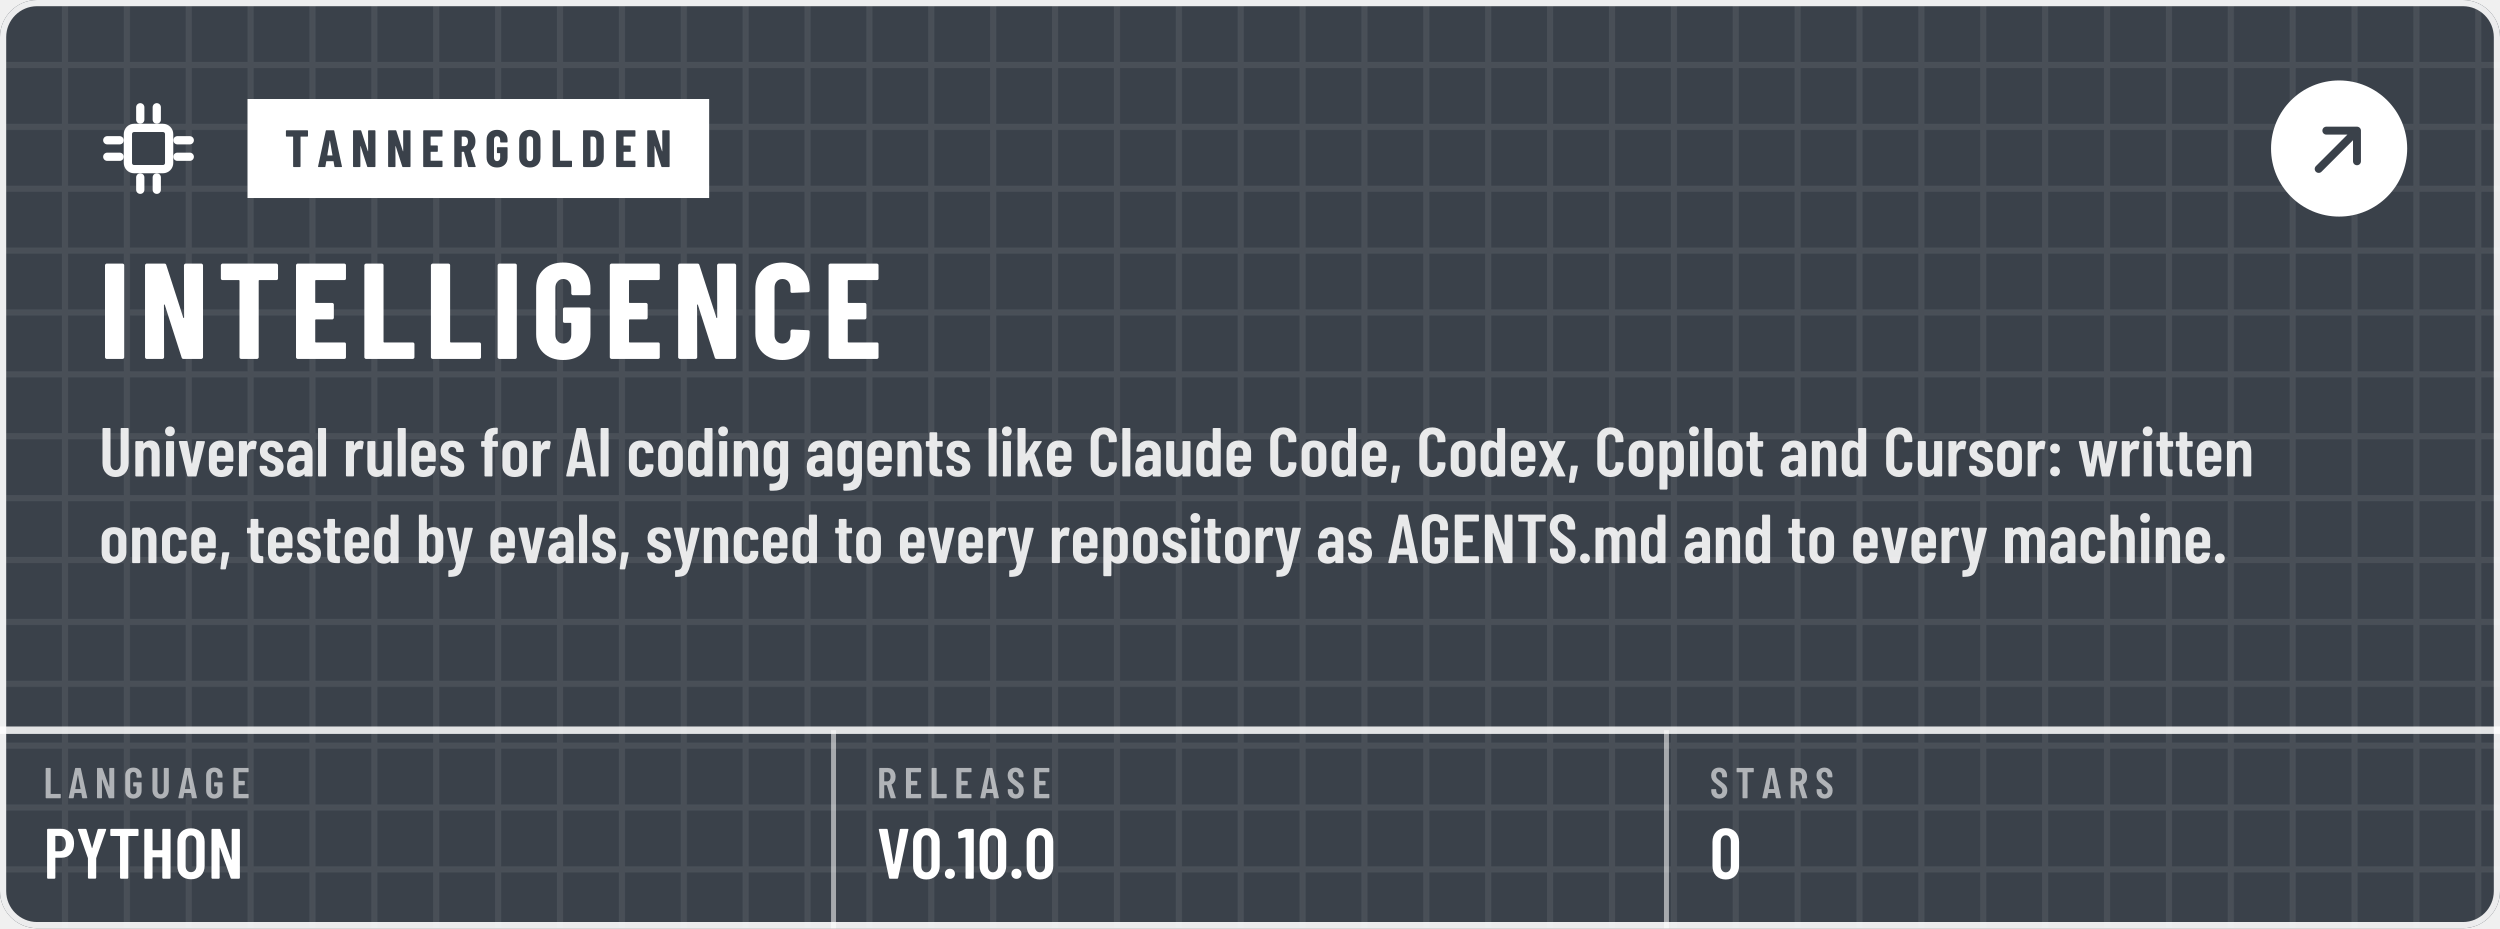
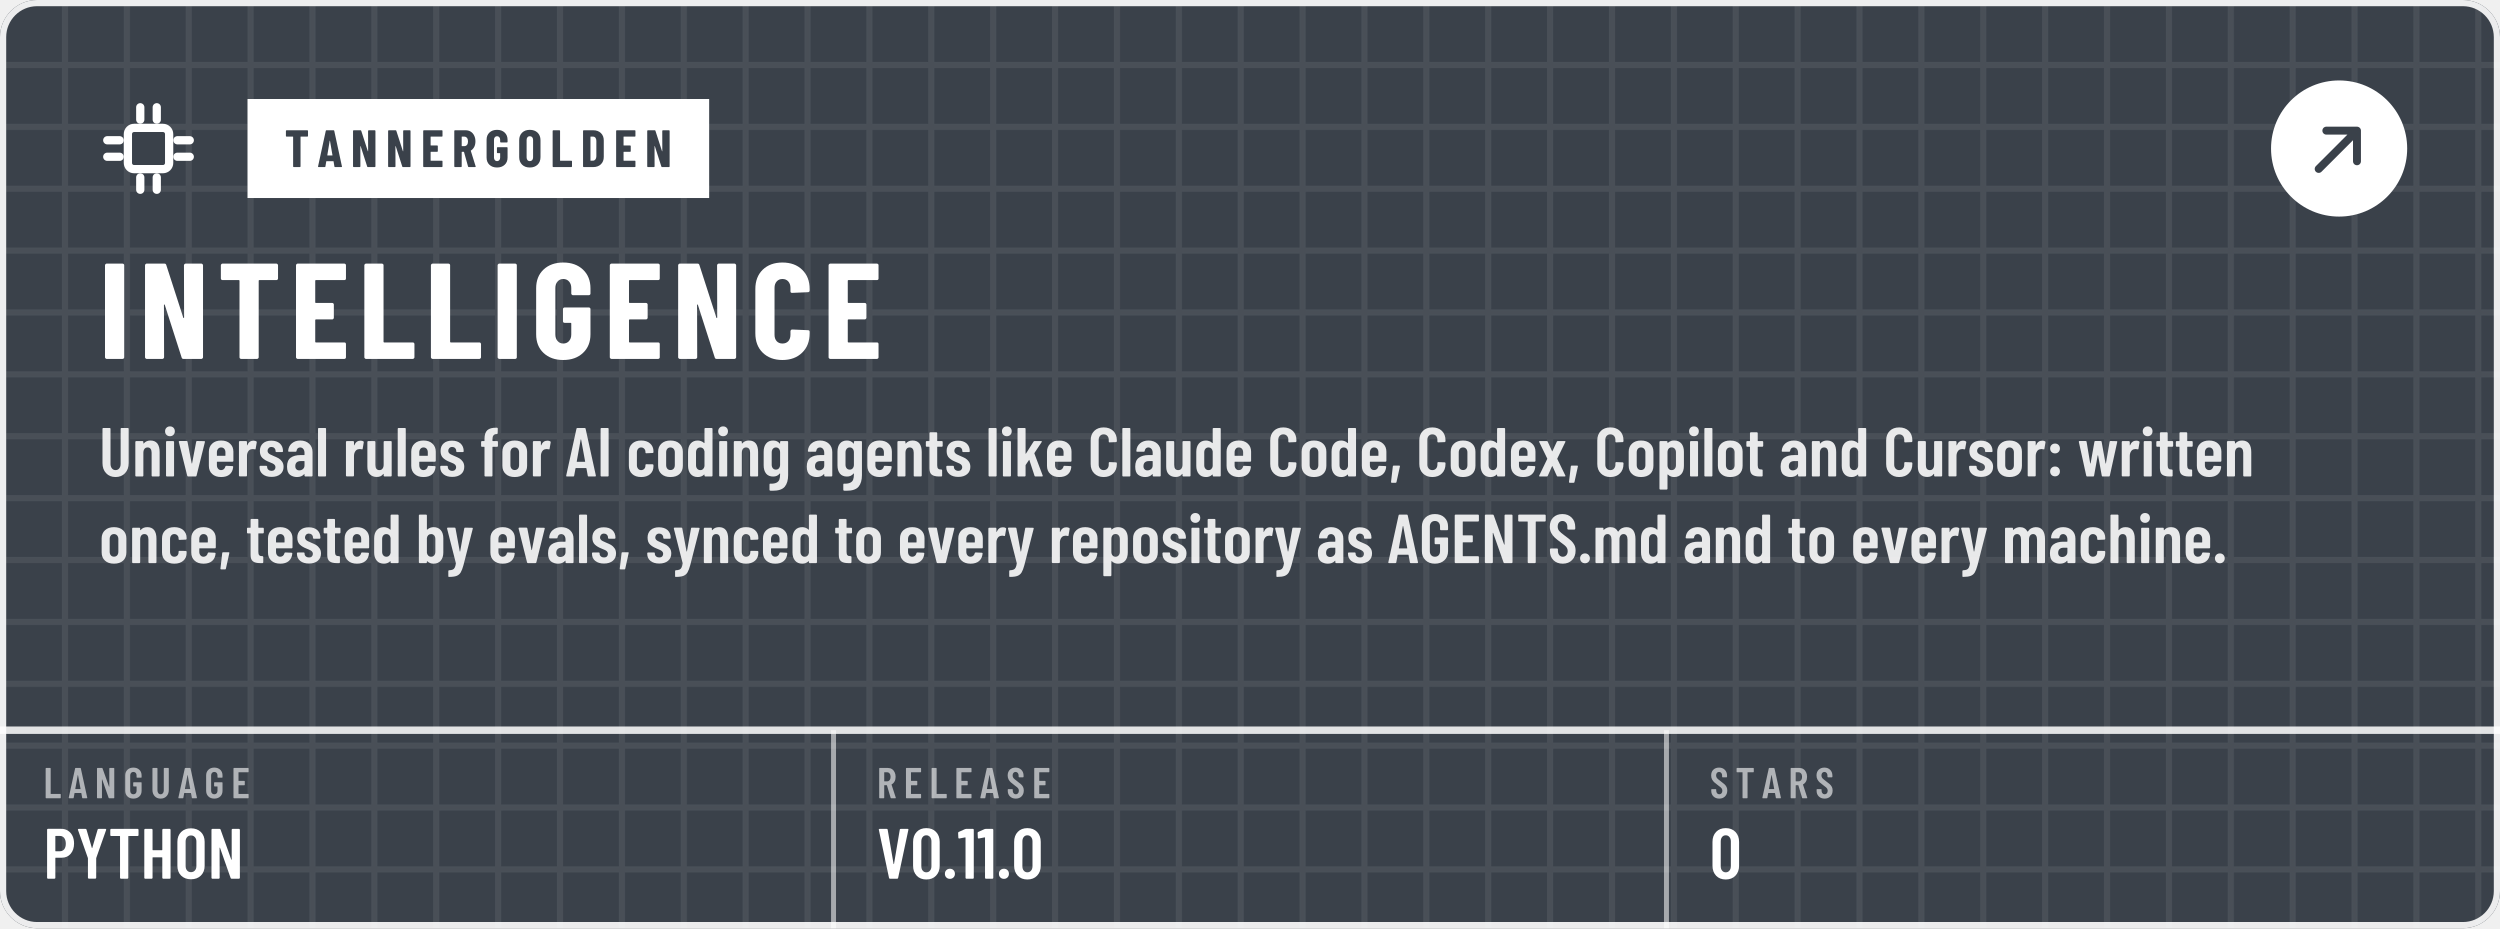
<svg xmlns="http://www.w3.org/2000/svg" width="404" height="150" viewBox="0 0 404 150" role="img" aria-labelledby="t d">
  <defs>
    <pattern id="kp1" width="10" height="10" patternUnits="userSpaceOnUse">
      <path d="M10 .5H.5V10" fill="none" stroke="#FFFFFF" stroke-opacity="0.075" />
    </pattern>
    <path id="m44" d="M33 -78 59 146Q60 157 71 157H151Q164 157 161 144L112 -80Q110 -91 99 -91H45Q39 -91 36 -88Q32 -84 33 -78Z" />
    <path id="m46" d="M35 69Q35 100 55 120Q75 140 106 140Q137 140 156 120Q176 100 176 69Q176 38 156 18Q136 -2 106 -2Q75 -2 55 18Q35 38 35 69Z" />
    <path id="m48" d="M38 183V517Q38 604 89 658Q140 711 224 711Q309 711 360 658Q412 604 412 517V183Q412 96 360 42Q309 -11 224 -11Q140 -11 89 42Q38 96 38 183ZM296 176V524Q296 563 276 586Q257 610 224 610Q192 610 173 586Q154 563 154 524V176Q154 137 173 114Q192 90 224 90Q257 90 276 114Q296 137 296 176Z" />
    <path id="m49" d="M122 700H218Q223 700 226 696Q230 693 230 688V12Q230 7 226 4Q223 0 218 0H126Q121 0 118 4Q114 7 114 12V576Q114 578 112 580Q111 582 109 581L27 565H24Q13 565 13 576L10 643Q10 653 18 657L107 697Q114 700 122 700Z" />
    <path id="m58" d="M57 404Q57 435 77 455Q97 475 128 475Q159 475 178 455Q198 435 198 404Q198 373 178 353Q158 333 128 333Q97 333 77 353Q57 373 57 404ZM57 73Q57 104 77 124Q97 144 128 144Q159 144 178 124Q198 104 198 73Q198 42 178 22Q158 2 128 2Q97 2 77 22Q57 42 57 73Z" />
    <path id="m65" d="M325 11 306 116Q306 121 300 121H154Q148 121 148 116L129 11Q128 0 116 0H25Q11 0 14 13L162 689Q164 700 175 700H281Q292 700 294 689L442 13V9Q442 0 431 0H338Q326 0 325 11ZM171 212H282Q288 212 287 217L229 533Q228 536 226 536Q224 536 223 533L166 217Q165 212 171 212Z" />
    <path id="m67" d="M42 180V521Q42 607 94 658Q145 708 230 708Q316 708 368 658Q420 607 420 521V509Q420 504 416 500Q413 496 408 496L315 492Q303 492 303 504V529Q303 564 283 586Q263 608 230 608Q198 608 178 586Q158 564 158 529V171Q158 136 178 114Q198 92 230 92Q263 92 283 114Q303 136 303 171V196Q303 201 306 204Q310 208 315 208L408 204Q413 204 416 200Q420 197 420 192V180Q420 95 368 44Q316 -8 230 -8Q145 -8 94 44Q42 95 42 180Z" />
    <path id="m69" d="M391 600H175Q170 600 170 595V406Q170 401 175 401H303Q308 401 312 398Q315 394 315 389V312Q315 307 312 304Q308 300 303 300H175Q170 300 170 295V105Q170 100 175 100H391Q396 100 400 96Q403 93 403 88V12Q403 7 400 4Q396 0 391 0H66Q61 0 58 4Q54 7 54 12V688Q54 693 58 696Q61 700 66 700H391Q396 700 400 696Q403 693 403 688V612Q403 607 400 604Q396 600 391 600Z" />
    <path id="m71" d="M42 173V527Q42 609 94 658Q145 708 230 708Q315 708 368 658Q420 609 420 526V487Q420 482 416 478Q413 475 408 475H316Q311 475 308 478Q304 482 304 487V528Q304 564 284 586Q263 608 230 608Q197 608 177 586Q157 564 157 528V172Q157 136 177 114Q197 92 230 92Q263 92 284 114Q304 136 304 172V268Q304 273 299 273H238Q233 273 230 276Q226 280 226 285V358Q226 363 230 366Q233 370 238 370H408Q413 370 416 366Q420 363 420 358V173Q420 91 368 42Q315 -8 230 -8Q145 -8 94 42Q42 91 42 173Z" />
    <path id="m72" d="M319 700H411Q416 700 420 696Q423 693 423 688V12Q423 7 420 4Q416 0 411 0H319Q314 0 310 4Q307 7 307 12V295Q307 300 302 300H175Q170 300 170 295V12Q170 7 166 4Q163 0 158 0H66Q61 0 58 4Q54 7 54 12V688Q54 693 58 696Q61 700 66 700H158Q163 700 166 696Q170 693 170 688V406Q170 401 175 401H302Q307 401 307 406V688Q307 693 310 696Q314 700 319 700Z" />
    <path id="m73" d="M54 12V688Q54 693 58 696Q61 700 66 700H158Q163 700 166 696Q170 693 170 688V12Q170 7 166 4Q163 0 158 0H66Q61 0 58 4Q54 7 54 12Z" />
    <path id="m76" d="M54 12V688Q54 693 58 696Q61 700 66 700H158Q163 700 166 696Q170 693 170 688V105Q170 100 175 100H391Q396 100 400 96Q403 93 403 88V12Q403 7 400 4Q396 0 391 0H66Q61 0 58 4Q54 7 54 12Z" />
    <path id="m78" d="M350 700H441Q446 700 450 696Q453 693 453 688V12Q453 7 450 4Q446 0 441 0H336Q326 0 323 10L174 434Q173 437 170 436Q168 436 168 433L169 12Q169 7 166 4Q162 0 157 0H66Q61 0 58 4Q54 7 54 12V688Q54 693 58 696Q61 700 66 700H169Q179 700 182 690L332 269Q333 266 336 266Q338 267 338 270V688Q338 693 342 696Q345 700 350 700Z" />
    <path id="m79" d="M42 182V518Q42 604 94 656Q147 708 233 708Q319 708 372 656Q425 604 425 518V182Q425 96 372 44Q319 -8 233 -8Q147 -8 94 44Q42 96 42 182ZM309 177V523Q309 561 288 584Q267 608 233 608Q199 608 178 584Q158 561 158 523V177Q158 139 178 116Q199 92 233 92Q267 92 288 116Q309 139 309 177Z" />
    <path id="m80" d="M432 495Q432 405 384 350Q337 295 259 295H174Q169 295 169 290V12Q169 7 166 4Q162 0 157 0H65Q60 0 56 4Q53 7 53 12V689Q53 694 56 698Q60 701 65 701H253Q306 701 346 675Q387 649 410 602Q432 555 432 495ZM316 492Q316 542 294 572Q271 601 234 601H174Q169 601 169 596V391Q169 386 174 386H234Q271 386 294 414Q316 443 316 492Z" />
    <path id="m82" d="M318 10 233 297Q231 301 228 301H175Q170 301 170 296V12Q170 7 166 4Q163 0 158 0H66Q61 0 58 4Q54 7 54 12V688Q54 693 58 696Q61 700 66 700H254Q307 700 348 674Q388 649 410 602Q433 556 433 496Q433 434 409 389Q385 344 342 321Q338 320 339 315L437 14Q438 12 438 9Q438 0 427 0H331Q321 0 318 10ZM170 595V396Q170 391 175 391H236Q272 391 294 419Q317 447 317 495Q317 543 294 572Q272 600 236 600H175Q170 600 170 595Z" />
    <path id="m83" d="M34 173V199Q34 204 38 208Q41 211 46 211H137Q142 211 146 208Q149 204 149 199V179Q149 140 168 116Q188 92 219 92Q250 92 270 114Q290 137 290 174Q290 200 279 219Q268 238 248 255Q228 272 184 304Q134 340 104 368Q73 396 52 436Q32 475 32 527Q32 610 82 659Q132 708 214 708Q297 708 348 656Q399 605 399 520V496Q399 491 396 488Q392 484 387 484H297Q292 484 288 488Q285 491 285 496V522Q285 561 266 584Q246 608 214 608Q184 608 165 586Q146 565 146 527Q146 491 166 466Q187 441 247 397Q308 352 339 324Q370 295 387 261Q404 227 404 180Q404 95 353 44Q302 -8 219 -8Q136 -8 85 42Q34 92 34 173Z" />
    <path id="m84" d="M425 688V612Q425 607 422 604Q418 600 413 600H286Q281 600 281 595V12Q281 7 278 4Q274 0 269 0H177Q172 0 168 4Q165 7 165 12V595Q165 600 160 600H40Q35 600 32 604Q28 607 28 612V688Q28 693 32 696Q35 700 40 700H413Q418 700 422 696Q425 693 425 688Z" />
    <path id="m85" d="M50 194V688Q50 693 54 696Q57 700 62 700H154Q159 700 162 696Q166 693 166 688V182Q166 142 186 117Q206 92 239 92Q272 92 292 117Q312 142 312 182V688Q312 693 316 696Q319 700 324 700H416Q421 700 424 696Q428 693 428 688V194Q428 103 376 48Q324 -8 239 -8Q153 -8 102 48Q50 103 50 194Z" />
    <path id="m86" d="M171 11 28 687 27 691Q27 700 38 700H139Q151 700 152 689L235 208Q236 205 238 205Q240 205 241 208L322 689Q323 700 335 700H433Q446 700 443 687L299 11Q297 0 286 0H184Q173 0 171 11Z" />
    <path id="m89" d="M170 13V286L169 292L30 686Q29 688 29 691Q29 700 40 700H136Q147 700 150 690L225 433Q226 430 228 430Q230 430 231 433L306 690Q309 700 320 700H416Q422 700 425 696Q428 693 426 686L287 292L286 286V13Q286 8 282 4Q279 1 274 1H182Q177 1 174 4Q170 8 170 13Z" />
    <path id="m97" d="M397 352V12Q397 7 394 4Q390 0 385 0H293Q288 0 284 4Q281 7 281 12V31Q281 34 279 35Q277 36 275 33Q240 -8 173 -8Q116 -8 72 24Q29 57 29 143Q29 233 82 271Q134 309 224 309H276Q281 309 281 314V340Q281 376 263 398Q245 419 218 419Q197 419 183 406Q169 392 166 369Q165 357 153 357H56Q44 357 45 369Q50 437 98 478Q147 519 220 519Q299 519 348 473Q397 427 397 352ZM281 160V217Q281 222 276 222H224Q190 222 169 204Q148 185 148 150Q148 119 164 104Q180 88 205 88Q235 88 258 107Q281 126 281 160Z" />
    <path id="m98" d="M399 357V154Q399 80 362 36Q325 -8 258 -8Q204 -8 168 27Q166 29 164 28Q162 27 162 24V12Q162 7 158 4Q155 0 150 0H58Q53 0 50 4Q46 7 46 12V688Q46 693 50 696Q53 700 58 700H150Q155 700 158 696Q162 693 162 688V486Q162 483 164 482Q167 482 170 486Q189 503 212 511Q236 519 258 519Q324 519 362 476Q399 433 399 357ZM222 419Q198 419 182 404Q166 388 162 362V149Q166 123 182 108Q198 92 222 92Q250 92 267 112Q284 131 284 163V348Q284 380 267 400Q250 419 222 419Z" />
    <path id="m99" d="M38 155V357Q38 430 86 474Q133 519 215 519Q297 519 345 476Q393 432 393 365V351Q393 346 390 342Q386 339 381 339L289 335Q277 335 277 347V357Q277 382 260 400Q242 419 215 419Q188 419 171 399Q154 379 154 348V163Q154 132 171 112Q188 92 215 92Q242 92 260 110Q277 129 277 155V165Q277 170 280 174Q284 177 289 177L381 176Q386 176 390 172Q393 169 393 164V146Q393 77 345 34Q297 -8 215 -8Q133 -8 86 36Q38 80 38 155Z" />
    <path id="m100" d="M287 700H379Q384 700 388 696Q391 693 391 688V12Q391 7 388 4Q384 0 379 0H287Q282 0 278 4Q275 7 275 12V24Q275 27 273 28Q271 29 269 27Q233 -8 179 -8Q112 -8 75 36Q38 80 38 154V357Q38 433 76 476Q113 519 179 519Q202 519 226 510Q250 502 269 483Q271 481 273 482Q275 483 275 486V688Q275 693 278 696Q282 700 287 700ZM275 149V362Q271 388 255 404Q239 419 215 419Q187 419 170 400Q153 380 153 348V163Q153 131 170 112Q187 92 215 92Q239 92 255 108Q271 123 275 149Z" />
    <path id="m101" d="M380 213H159Q154 213 154 208V163Q154 132 171 112Q188 92 215 92Q238 92 254 106Q271 121 276 144Q279 154 289 154L378 150Q383 150 386 146Q390 143 389 137Q382 67 338 30Q294 -8 215 -8Q133 -8 86 36Q38 79 38 154V357Q38 430 86 474Q133 519 215 519Q297 519 344 474Q392 430 392 357V225Q392 220 388 216Q385 213 380 213ZM154 348V303Q154 298 159 298H272Q277 298 277 303V348Q277 380 260 400Q243 419 215 419Q188 419 171 399Q154 379 154 348Z" />
    <path id="m102" d="M265 499V440Q265 435 262 432Q258 428 253 428H191Q186 428 186 423V12Q186 7 182 4Q179 0 174 0H83Q78 0 74 4Q71 7 71 12V423Q71 428 66 428H34Q29 428 26 432Q22 435 22 440V499Q22 504 26 508Q29 511 34 511H66Q71 511 71 516V541Q71 631 112 668Q153 705 243 704H251Q256 704 260 700Q263 697 263 692L261 624Q261 619 258 616Q254 612 249 612H244Q214 611 200 592Q186 574 186 536V516Q186 511 191 511H253Q258 511 262 508Q265 504 265 499Z" />
    <path id="m103" d="M287 511H379Q384 511 388 508Q391 504 391 499V19Q391 -89 342 -148Q293 -206 167 -206Q145 -206 134 -205Q122 -204 122 -192V-115Q122 -102 135 -104Q192 -105 222 -90Q253 -75 264 -46Q275 -17 275 30V41Q275 44 273 44Q271 45 269 42Q236 -1 175 -1Q108 -1 73 42Q38 86 38 161V357Q38 434 74 476Q109 519 175 519Q236 519 269 476Q271 473 273 474Q275 474 275 477V499Q275 504 278 508Q282 511 287 511ZM275 169V348Q275 380 258 400Q242 419 215 419Q188 419 171 399Q154 379 154 348V169Q154 138 171 118Q188 99 215 99Q242 99 258 118Q275 138 275 169Z" />
    <path id="m104" d="M397 352V12Q397 7 394 4Q390 0 385 0H293Q288 0 284 4Q281 7 281 12V343Q281 379 266 399Q251 419 223 419Q194 419 178 398Q162 377 162 340V12Q162 7 158 4Q155 0 150 0H58Q53 0 50 4Q46 7 46 12V688Q46 693 50 696Q53 700 58 700H150Q155 700 158 696Q162 693 162 688V479Q162 476 164 476Q167 475 170 479Q204 519 265 519Q330 519 364 476Q397 432 397 352Z" />
    <path id="m105" d="M36 652Q36 683 56 703Q76 723 107 723Q138 723 158 703Q177 683 177 652Q177 621 157 601Q137 581 107 581Q76 581 56 601Q36 621 36 652ZM50 12V499Q50 504 54 508Q57 511 62 511H154Q159 511 162 508Q166 504 166 499V12Q166 7 162 4Q159 0 154 0H62Q57 0 54 4Q50 7 50 12Z" />
    <path id="m107" d="M46 12V688Q46 693 50 696Q53 700 58 700H150Q155 700 158 696Q162 693 162 688V332Q162 328 164 328Q166 328 168 331L277 503Q281 511 291 511H387Q394 511 396 506Q398 502 394 496L290 339Q288 335 289 332L409 14Q410 12 410 9Q410 0 399 0H304Q294 0 291 10L217 236Q216 239 214 240Q212 240 211 237L164 167Q162 163 162 161V12Q162 7 158 4Q155 0 150 0H58Q53 0 50 4Q46 7 46 12Z" />
    <path id="m108" d="M42 12V688Q42 693 46 696Q49 700 54 700H146Q151 700 154 696Q158 693 158 688V12Q158 7 154 4Q151 0 146 0H54Q49 0 46 4Q42 7 42 12Z" />
    <path id="m109" d="M623 347V12Q623 7 620 4Q616 0 611 0H520Q515 0 512 4Q508 7 508 12V339Q508 377 493 398Q478 419 452 419Q424 419 408 398Q392 377 392 340V12Q392 7 388 4Q385 0 380 0H289Q284 0 280 4Q277 7 277 12V339Q277 377 262 398Q246 419 221 419Q193 419 177 398Q161 377 161 340V12Q161 7 158 4Q154 0 149 0H58Q53 0 50 4Q46 7 46 12V499Q46 504 50 508Q53 511 58 511H149Q154 511 158 508Q161 504 161 499V483Q161 480 163 479Q165 478 167 481Q187 501 212 510Q237 519 261 519Q335 519 370 456Q373 452 379 459Q399 491 430 505Q460 519 491 519Q556 519 590 474Q623 428 623 347Z" />
    <path id="m110" d="M397 352V12Q397 7 394 4Q390 0 385 0H293Q288 0 284 4Q281 7 281 12V343Q281 379 266 399Q251 419 223 419Q194 419 178 398Q162 377 162 340V12Q162 7 158 4Q155 0 150 0H58Q53 0 50 4Q46 7 46 12V499Q46 504 50 508Q53 511 58 511H150Q155 511 158 508Q162 504 162 499V479Q162 476 164 476Q167 475 170 479Q204 519 265 519Q330 519 364 476Q397 432 397 352Z" />
    <path id="m111" d="M38 155V356Q38 430 86 474Q134 519 216 519Q299 519 347 474Q395 430 395 356V155Q395 80 348 36Q300 -8 216 -8Q133 -8 86 36Q38 80 38 155ZM279 164V348Q279 379 262 399Q244 419 216 419Q188 419 171 400Q154 380 154 348V164Q154 132 171 112Q188 93 216 93Q244 93 262 112Q279 132 279 164Z" />
    <path id="m112" d="M403 357V155Q403 78 366 35Q329 -8 262 -8Q239 -8 215 0Q191 9 172 28Q170 30 168 29Q166 28 166 25V-177Q166 -182 162 -186Q159 -189 154 -189H62Q57 -189 54 -186Q50 -182 50 -177V499Q50 504 54 508Q57 511 62 511H154Q159 511 162 508Q166 504 166 499V487Q166 484 168 484Q171 483 174 487Q209 519 262 519Q329 519 366 476Q403 432 403 357ZM226 420Q199 420 182 400Q166 380 166 348V163Q166 131 182 112Q199 92 226 92Q254 92 271 112Q288 131 288 163V348Q288 380 271 400Q254 420 226 420Z" />
    <path id="m114" d="M297 507Q305 502 303 492L287 399Q286 387 273 392Q259 396 247 396Q235 396 225 393Q197 389 180 362Q162 334 162 296V13Q162 8 158 4Q155 1 150 1H58Q53 1 50 4Q46 8 46 13V499Q46 504 50 508Q53 511 58 511H150Q155 511 158 508Q162 504 162 499V453Q162 449 164 448Q166 448 167 452Q194 517 255 517Q282 517 297 507Z" />
    <path id="m115" d="M30 135V142Q30 147 34 150Q37 154 42 154H128Q133 154 136 150Q140 147 140 142V137Q140 113 158 97Q177 81 204 81Q230 81 245 96Q260 111 260 134Q260 154 247 168Q234 181 219 188Q204 195 165 211Q108 233 72 267Q35 301 35 368Q35 438 80 478Q124 517 200 517Q278 517 324 476Q369 434 369 364Q369 359 366 356Q362 352 357 352H273Q268 352 264 356Q261 359 261 364V370Q261 394 244 410Q228 426 203 426Q177 426 162 410Q146 393 146 370Q146 351 158 338Q170 325 185 318Q200 310 235 295Q277 278 306 262Q334 245 356 214Q377 184 377 139Q377 72 330 33Q283 -6 203 -6Q124 -6 77 32Q30 70 30 135Z" />
    <path id="m116" d="M248 429H186Q181 429 181 424V162Q181 127 194 114Q207 100 233 101H240Q245 101 248 98Q252 94 252 89V12Q252 7 248 4Q245 0 240 0H206Q138 0 104 25Q69 50 69 119V424Q69 429 64 429H29Q24 429 20 432Q17 436 17 441V499Q17 504 20 508Q24 511 29 511H64Q69 511 69 516V626Q69 631 72 634Q76 638 81 638H169Q174 638 178 634Q181 631 181 626V516Q181 511 186 511H248Q253 511 256 508Q260 504 260 499V441Q260 436 256 432Q253 429 248 429Z" />
    <path id="m117" d="M289 511H381Q386 511 390 508Q393 504 393 499V12Q393 7 390 4Q386 0 381 0H289Q284 0 280 4Q277 7 277 12V34Q277 37 275 38Q273 39 271 36Q242 -7 178 -7Q117 -7 80 30Q42 66 42 142V499Q42 504 46 508Q49 511 54 511H146Q151 511 154 508Q158 504 158 499V167Q158 92 216 92Q245 92 261 114Q277 135 277 172V499Q277 504 280 508Q284 511 289 511Z" />
    <path id="m118" d="M141 10 19 499V503Q19 512 30 512H132Q144 512 145 501L205 190Q206 187 208 187Q210 187 211 190L270 501Q271 512 283 512L385 510Q399 510 396 497L275 10Q272 0 261 0H155Q144 0 141 10Z" />
    <path id="m119" d="M126 11 19 499V503Q19 512 30 512H118Q130 512 131 501L183 190Q184 187 186 187Q188 187 189 190L244 501Q245 512 257 512H335Q347 512 348 501L404 189Q405 186 407 186Q409 186 410 189L463 501Q464 512 476 512L563 510Q576 510 573 497L466 11Q464 0 453 0H363Q351 0 350 11L297 303Q296 306 294 306Q292 306 291 303L239 11Q238 0 226 0H139Q128 0 126 11Z" />
    <path id="m120" d="M20 14 136 253Q137 256 136 259L20 497Q18 501 18 503Q18 511 29 511H129Q139 511 143 502L205 366Q208 360 211 366L274 502Q278 511 288 511H388Q395 511 398 508Q400 504 397 497L281 259Q280 256 281 253L397 14Q399 10 399 8Q399 0 388 0H288Q278 0 274 9L211 148Q208 154 205 147L143 9Q139 0 129 0H29Q22 0 20 4Q17 7 20 14Z" />
    <path id="m121" d="M34 -187V-115Q34 -110 37 -106Q40 -103 44 -103Q77 -102 96 -94Q115 -87 126 -66Q138 -44 143 -3L142 3L16 499V503Q16 512 27 512H125Q137 512 138 501L199 170Q200 167 202 167Q204 167 205 170L264 501Q265 512 277 512L376 510Q390 510 387 497L253 -28Q234 -99 213 -134Q192 -169 154 -184Q116 -199 45 -199H40Q38 -199 36 -196Q34 -192 34 -187Z" />
    <path id="n65" d="M325 11 309 107Q309 112 303 112H176Q170 112 170 107L154 11Q153 0 141 0H24Q11 0 14 13L161 689Q163 700 174 700H309Q320 700 322 689L468 13L469 9Q469 0 458 0H338Q326 0 325 11ZM194 221H284Q289 221 288 226L241 499Q240 502 238 502Q236 502 235 499L190 226Q190 221 194 221Z" />
    <path id="n67" d="M34 189V513Q34 602 88 655Q143 708 233 708Q324 708 378 655Q433 602 433 513V502Q433 497 430 494Q426 490 421 490L304 485Q292 485 292 496V522Q292 551 276 569Q260 587 233 587Q207 587 191 569Q175 551 175 522V177Q175 148 191 130Q207 113 233 113Q260 113 276 130Q292 148 292 177V204Q292 209 296 212Q299 216 304 216L421 211Q426 211 430 208Q433 204 433 199V189Q433 99 378 46Q323 -8 233 -8Q143 -8 88 46Q34 99 34 189Z" />
    <path id="n68" d="M44 12V688Q44 693 48 696Q51 700 56 700H237Q328 700 383 647Q438 594 438 506V194Q438 106 383 53Q328 0 237 0H56Q51 0 48 4Q44 7 44 12ZM190 121 235 122Q262 123 279 145Q296 167 297 203V497Q297 535 280 557Q263 579 234 579H190Q185 579 185 574V126Q185 121 190 121Z" />
    <path id="n69" d="M399 579H190Q185 579 185 574V416Q185 411 190 411H310Q315 411 318 408Q322 404 322 399V302Q322 297 318 294Q315 290 310 290H190Q185 290 185 285V126Q185 121 190 121H399Q404 121 408 118Q411 114 411 109V12Q411 7 408 4Q404 0 399 0H56Q51 0 48 4Q44 7 44 12V688Q44 693 48 696Q51 700 56 700H399Q404 700 408 696Q411 693 411 688V591Q411 586 408 582Q404 579 399 579Z" />
    <path id="n71" d="M34 181V519Q34 605 88 656Q143 708 233 708Q323 708 378 656Q433 604 433 518V480Q433 475 430 472Q426 468 421 468H304Q299 468 296 472Q292 475 292 480V520Q292 550 276 568Q260 587 233 587Q207 587 191 568Q175 550 175 520V180Q175 150 191 132Q207 113 233 113Q260 113 276 132Q292 150 292 180V260Q292 265 287 265H243Q238 265 234 268Q231 272 231 277V366Q231 371 234 374Q238 378 243 378H421Q426 378 430 374Q433 371 433 366V181Q433 95 378 44Q323 -8 233 -8Q143 -8 88 44Q34 95 34 181Z" />
    <path id="n73" d="M44 12V688Q44 693 48 696Q51 700 56 700H173Q178 700 182 696Q185 693 185 688V12Q185 7 182 4Q178 0 173 0H56Q51 0 48 4Q44 7 44 12Z" />
    <path id="n76" d="M44 12V688Q44 693 48 696Q51 700 56 700H173Q178 700 182 696Q185 693 185 688V126Q185 121 190 121H400Q405 121 408 118Q412 114 412 109V12Q412 7 408 4Q405 0 400 0H56Q51 0 48 4Q44 7 44 12Z" />
    <path id="n78" d="M342 700H458Q463 700 466 696Q470 693 470 688V12Q470 7 466 4Q463 0 458 0H326Q316 0 313 10L189 397Q188 400 186 400Q183 399 183 396L184 12Q184 7 180 4Q177 0 172 0H56Q51 0 48 4Q44 7 44 12V688Q44 693 48 696Q51 700 56 700H187Q197 700 200 690L325 303Q326 300 328 300Q331 301 331 304L330 688Q330 693 334 696Q337 700 342 700Z" />
    <path id="n79" d="M34 190V510Q34 600 89 654Q144 708 236 708Q328 708 384 654Q439 600 439 510V190Q439 100 384 46Q328 -8 236 -8Q144 -8 89 46Q34 100 34 190ZM298 184V516Q298 548 281 568Q264 587 236 587Q208 587 192 568Q175 548 175 516V184Q175 152 192 132Q208 113 236 113Q264 113 281 132Q298 152 298 184Z" />
    <path id="n82" d="M306 10 229 286Q227 290 224 290H190Q185 290 185 285V12Q185 7 182 4Q178 0 173 0H56Q51 0 48 4Q44 7 44 12V688Q44 693 48 696Q51 700 56 700H258Q313 700 356 674Q399 647 422 599Q446 551 446 489Q446 430 424 385Q401 340 361 315Q359 314 358 312Q357 311 358 309L450 14L451 10Q451 0 440 0H320Q309 0 306 10ZM185 574V403Q185 398 190 398H235Q266 398 286 422Q305 447 305 488Q305 530 286 554Q266 579 235 579H190Q185 579 185 574Z" />
    <path id="n84" d="M444 688V591Q444 586 440 582Q437 579 432 579H307Q302 579 302 574V12Q302 7 298 4Q295 0 290 0H173Q168 0 164 4Q161 7 161 12V574Q161 579 156 579H36Q31 579 28 582Q24 586 24 591V688Q24 693 28 696Q31 700 36 700H432Q437 700 440 696Q444 693 444 688Z" />
  </defs>
  <rect width="404" height="150" rx="6" fill="#3A414A" />
  <rect width="404" height="150" rx="6" fill="url(#kp1)" />
  <g transform="translate(16 16) scale(0.6667)" fill="none" stroke="#FFFFFF" stroke-width="2" stroke-linecap="round" stroke-linejoin="round">
    <rect x="7" y="7" width="10" height="10" rx="1.5" />
    <path d="M10 2v3M14 2v3M10 19v3M14 19v3M2 10h3M2 14h3M19 10h3M19 14h3" />
  </g>
  <rect x="40" y="16" width="74.6" height="16" fill="#FFFFFF" />
  <g transform="translate(46 27) scale(0.0085 -0.0085)" fill="#3A414A">
    <use href="#n84" x="0" />
    <use href="#n65" x="621" />
    <use href="#n78" x="1256" />
    <use href="#n78" x="1923" />
    <use href="#n69" x="2590" />
    <use href="#n82" x="3181" />
    <use href="#n71" x="3805" />
    <use href="#n79" x="4425" />
    <use href="#n76" x="5051" />
    <use href="#n68" x="5629" />
    <use href="#n69" x="6258" />
    <use href="#n78" x="6849" />
  </g>
  <g transform="translate(16 58) scale(0.022 -0.022)" fill="#FFFFFF">
    <use href="#n73" x="0" />
    <use href="#n78" x="294" />
    <use href="#n84" x="871" />
    <use href="#n69" x="1403" />
    <use href="#n76" x="1905" />
    <use href="#n76" x="2394" />
    <use href="#n73" x="2884" />
    <use href="#n71" x="3177" />
    <use href="#n69" x="3708" />
    <use href="#n78" x="4210" />
    <use href="#n67" x="4787" />
    <use href="#n69" x="5315" />
  </g>
  <circle cx="378" cy="24" r="11" fill="#FFFFFF" />
  <g transform="rotate(-45 378 24)">
    <g transform="translate(371 17) scale(0.5833)" fill="none" stroke="#3A414A" stroke-width="2.2" stroke-linecap="round" stroke-linejoin="round">
      <path d="M4 12h15M13 6l6 6-6 6" />
    </g>
  </g>
  <g transform="translate(16 77) scale(0.0112 -0.0112)" fill="#FFFFFF" fill-opacity="0.88">
    <use href="#m85" x="0" />
    <use href="#m110" x="478" />
    <use href="#m105" x="917" />
    <use href="#m118" x="1132" />
    <use href="#m101" x="1547" />
    <use href="#m114" x="1973" />
    <use href="#m115" x="2286" />
    <use href="#m97" x="2684" />
    <use href="#m108" x="3118" />
    <use href="#m114" x="3517" />
    <use href="#m117" x="3830" />
    <use href="#m108" x="4268" />
    <use href="#m101" x="4467" />
    <use href="#m115" x="4893" />
    <use href="#m102" x="5491" />
    <use href="#m111" x="5782" />
    <use href="#m114" x="6214" />
    <use href="#m65" x="6727" />
    <use href="#m73" x="7183" />
    <use href="#m99" x="7607" />
    <use href="#m111" x="8029" />
    <use href="#m100" x="8461" />
    <use href="#m105" x="8898" />
    <use href="#m110" x="9113" />
    <use href="#m103" x="9552" />
    <use href="#m97" x="10183" />
    <use href="#m103" x="10617" />
    <use href="#m101" x="11048" />
    <use href="#m110" x="11474" />
    <use href="#m116" x="11913" />
    <use href="#m115" x="12195" />
    <use href="#m108" x="12793" />
    <use href="#m105" x="12992" />
    <use href="#m107" x="13207" />
    <use href="#m101" x="13640" />
    <use href="#m67" x="14266" />
    <use href="#m108" x="14723" />
    <use href="#m97" x="14922" />
    <use href="#m117" x="15356" />
    <use href="#m100" x="15794" />
    <use href="#m101" x="16231" />
    <use href="#m67" x="16857" />
    <use href="#m111" x="17314" />
    <use href="#m100" x="17746" />
    <use href="#m101" x="18183" />
    <use href="#m44" x="18609" />
    <use href="#m67" x="19008" />
    <use href="#m111" x="19465" />
    <use href="#m100" x="19897" />
    <use href="#m101" x="20334" />
    <use href="#m120" x="20760" />
    <use href="#m44" x="21177" />
    <use href="#m67" x="21576" />
    <use href="#m111" x="22033" />
    <use href="#m112" x="22465" />
    <use href="#m105" x="22906" />
    <use href="#m108" x="23121" />
    <use href="#m111" x="23320" />
    <use href="#m116" x="23752" />
    <use href="#m97" x="24234" />
    <use href="#m110" x="24668" />
    <use href="#m100" x="25107" />
    <use href="#m67" x="25744" />
    <use href="#m117" x="26201" />
    <use href="#m114" x="26639" />
    <use href="#m115" x="26952" />
    <use href="#m111" x="27350" />
    <use href="#m114" x="27782" />
    <use href="#m58" x="28095" />
    <use href="#m119" x="28547" />
    <use href="#m114" x="29139" />
    <use href="#m105" x="29452" />
    <use href="#m116" x="29667" />
    <use href="#m116" x="29949" />
    <use href="#m101" x="30231" />
    <use href="#m110" x="30657" />
  </g>
  <g transform="translate(16 91) scale(0.0112 -0.0112)" fill="#FFFFFF" fill-opacity="0.88">
    <use href="#m111" x="0" />
    <use href="#m110" x="432" />
    <use href="#m99" x="871" />
    <use href="#m101" x="1293" />
    <use href="#m44" x="1719" />
    <use href="#m116" x="2118" />
    <use href="#m101" x="2400" />
    <use href="#m115" x="2826" />
    <use href="#m116" x="3224" />
    <use href="#m101" x="3506" />
    <use href="#m100" x="3932" />
    <use href="#m98" x="4569" />
    <use href="#m121" x="5006" />
    <use href="#m101" x="5609" />
    <use href="#m118" x="6035" />
    <use href="#m97" x="6450" />
    <use href="#m108" x="6884" />
    <use href="#m115" x="7083" />
    <use href="#m44" x="7481" />
    <use href="#m115" x="7880" />
    <use href="#m121" x="8278" />
    <use href="#m110" x="8681" />
    <use href="#m99" x="9120" />
    <use href="#m101" x="9542" />
    <use href="#m100" x="9968" />
    <use href="#m116" x="10605" />
    <use href="#m111" x="10887" />
    <use href="#m101" x="11519" />
    <use href="#m118" x="11945" />
    <use href="#m101" x="12360" />
    <use href="#m114" x="12786" />
    <use href="#m121" x="13099" />
    <use href="#m114" x="13702" />
    <use href="#m101" x="14015" />
    <use href="#m112" x="14441" />
    <use href="#m111" x="14882" />
    <use href="#m115" x="15314" />
    <use href="#m105" x="15712" />
    <use href="#m116" x="15927" />
    <use href="#m111" x="16209" />
    <use href="#m114" x="16641" />
    <use href="#m121" x="16954" />
    <use href="#m97" x="17557" />
    <use href="#m115" x="17991" />
    <use href="#m65" x="18589" />
    <use href="#m71" x="19045" />
    <use href="#m69" x="19507" />
    <use href="#m78" x="19942" />
    <use href="#m84" x="20449" />
    <use href="#m83" x="20901" />
    <use href="#m46" x="21335" />
    <use href="#m109" x="21546" />
    <use href="#m100" x="22211" />
    <use href="#m97" x="22848" />
    <use href="#m110" x="23282" />
    <use href="#m100" x="23721" />
    <use href="#m116" x="24358" />
    <use href="#m111" x="24640" />
    <use href="#m101" x="25272" />
    <use href="#m118" x="25698" />
    <use href="#m101" x="26113" />
    <use href="#m114" x="26539" />
    <use href="#m121" x="26852" />
    <use href="#m109" x="27455" />
    <use href="#m97" x="28120" />
    <use href="#m99" x="28554" />
    <use href="#m104" x="28976" />
    <use href="#m105" x="29415" />
    <use href="#m110" x="29630" />
    <use href="#m101" x="30069" />
    <use href="#m46" x="30495" />
  </g>
  <path d="M0 118H404" stroke="#FFFFFF" stroke-opacity="0.85" stroke-width="1.2" />
  <g transform="translate(7 129) scale(0.007 -0.007)" fill="#FFFFFF" fill-opacity="0.6">
    <use href="#m76" x="0" />
    <use href="#m65" x="572" />
    <use href="#m78" x="1185" />
    <use href="#m71" x="1849" />
    <use href="#m85" x="2469" />
    <use href="#m65" x="3104" />
    <use href="#m71" x="3717" />
    <use href="#m69" x="4336" />
  </g>
  <g transform="translate(7 142) scale(0.0115 -0.0115)" fill="#FFFFFF">
    <use href="#m80" x="0" />
    <use href="#m89" x="457" />
    <use href="#m84" x="913" />
    <use href="#m72" x="1365" />
    <use href="#m79" x="1842" />
    <use href="#m78" x="2309" />
  </g>
  <g transform="translate(141.7 129) scale(0.007 -0.007)" fill="#FFFFFF" fill-opacity="0.6">
    <use href="#m82" x="0" />
    <use href="#m69" x="618" />
    <use href="#m76" x="1210" />
    <use href="#m69" x="1782" />
    <use href="#m65" x="2375" />
    <use href="#m83" x="2988" />
    <use href="#m69" x="3579" />
  </g>
  <g transform="translate(141.7 142) scale(0.0115 -0.0115)" fill="#FFFFFF">
    <use href="#m86" x="0" />
    <use href="#m48" x="471" />
    <use href="#m46" x="921" />
    <use href="#m49" x="1132" />
-     <use href="#m48" x="1406" />
-     <use href="#m46" x="1856" />
-     <use href="#m48" x="2067" />
+     <use href="#m49" x="1406" />
+     <use href="#m46" x="1680" />
+     <use href="#m48" x="1891" />
  </g>
  <g transform="translate(276.3 129) scale(0.007 -0.007)" fill="#FFFFFF" fill-opacity="0.6">
    <use href="#m83" x="0" />
    <use href="#m84" x="591" />
    <use href="#m65" x="1200" />
    <use href="#m82" x="1813" />
    <use href="#m83" x="2432" />
  </g>
  <g transform="translate(276.3 142) scale(0.0115 -0.0115)" fill="#FFFFFF">
    <use href="#m48" x="0" />
  </g>
  <path d="M134.7 118V150M269.3 118V150" stroke="#FFFFFF" stroke-opacity="0.55" stroke-width=".8" />
  <rect x=".5" y=".5" width="403" height="149" rx="5.5" fill="none" stroke="#FFFFFF" stroke-opacity=".9" />
</svg>
